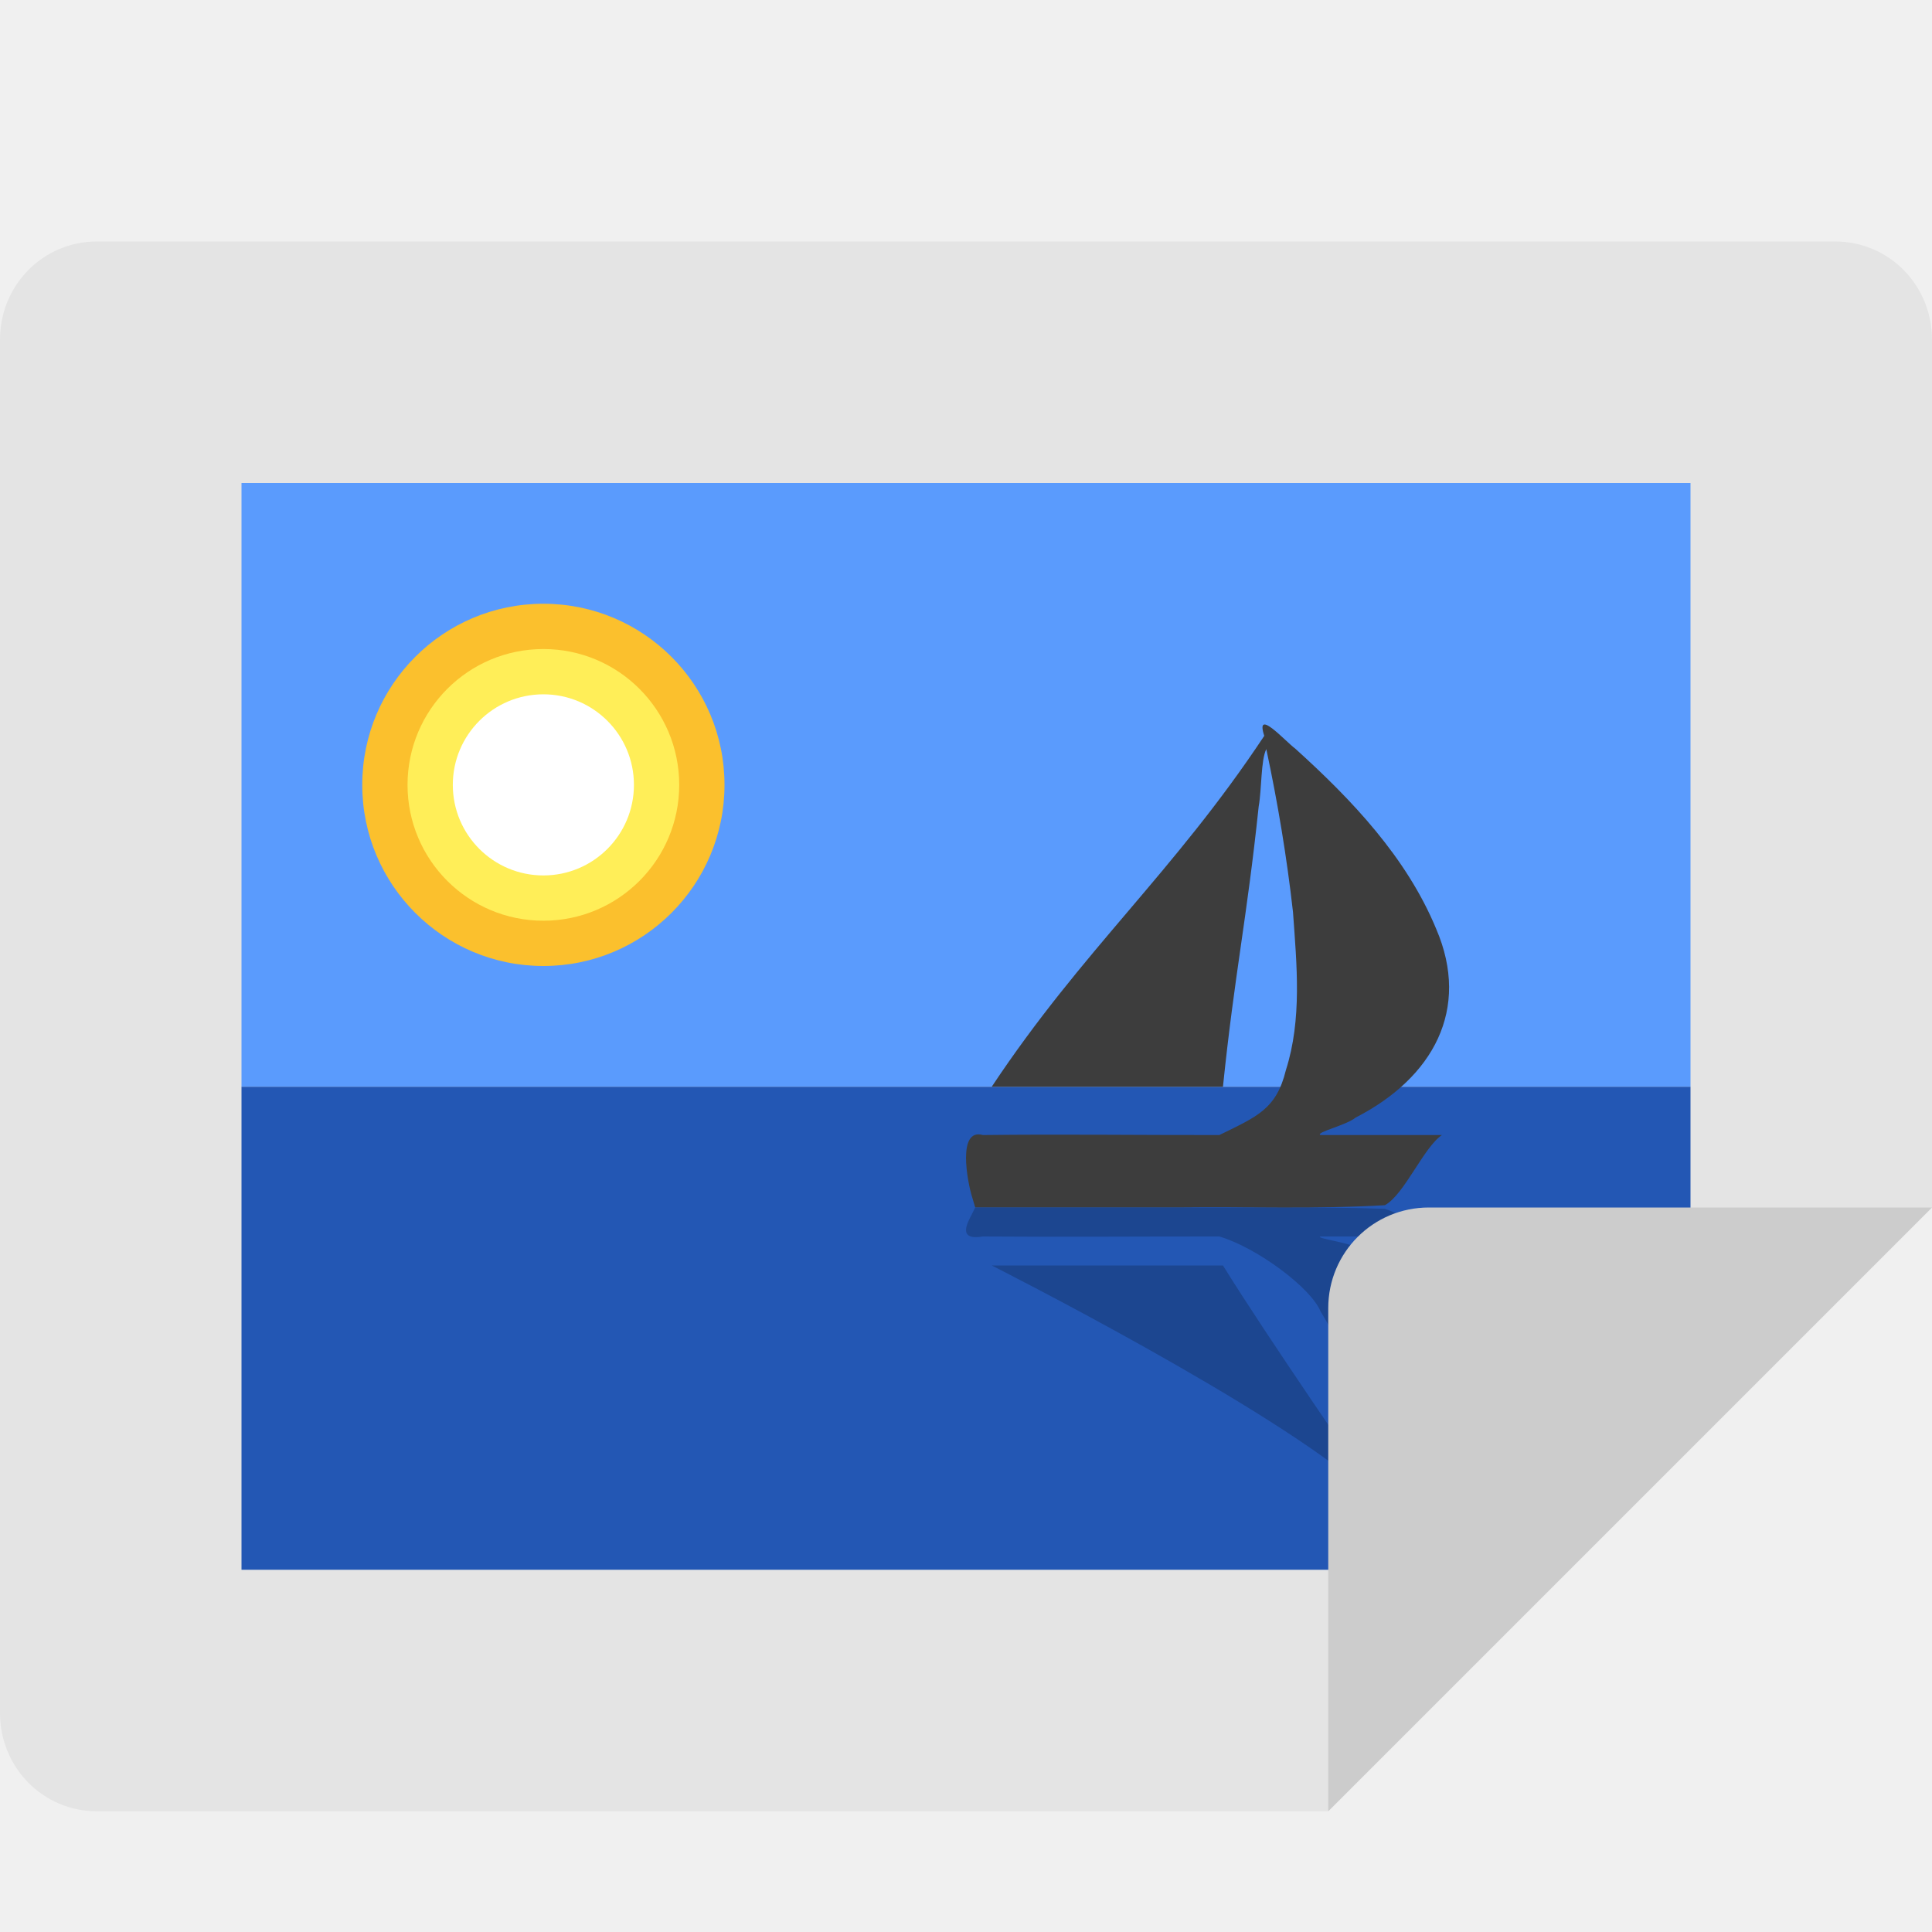
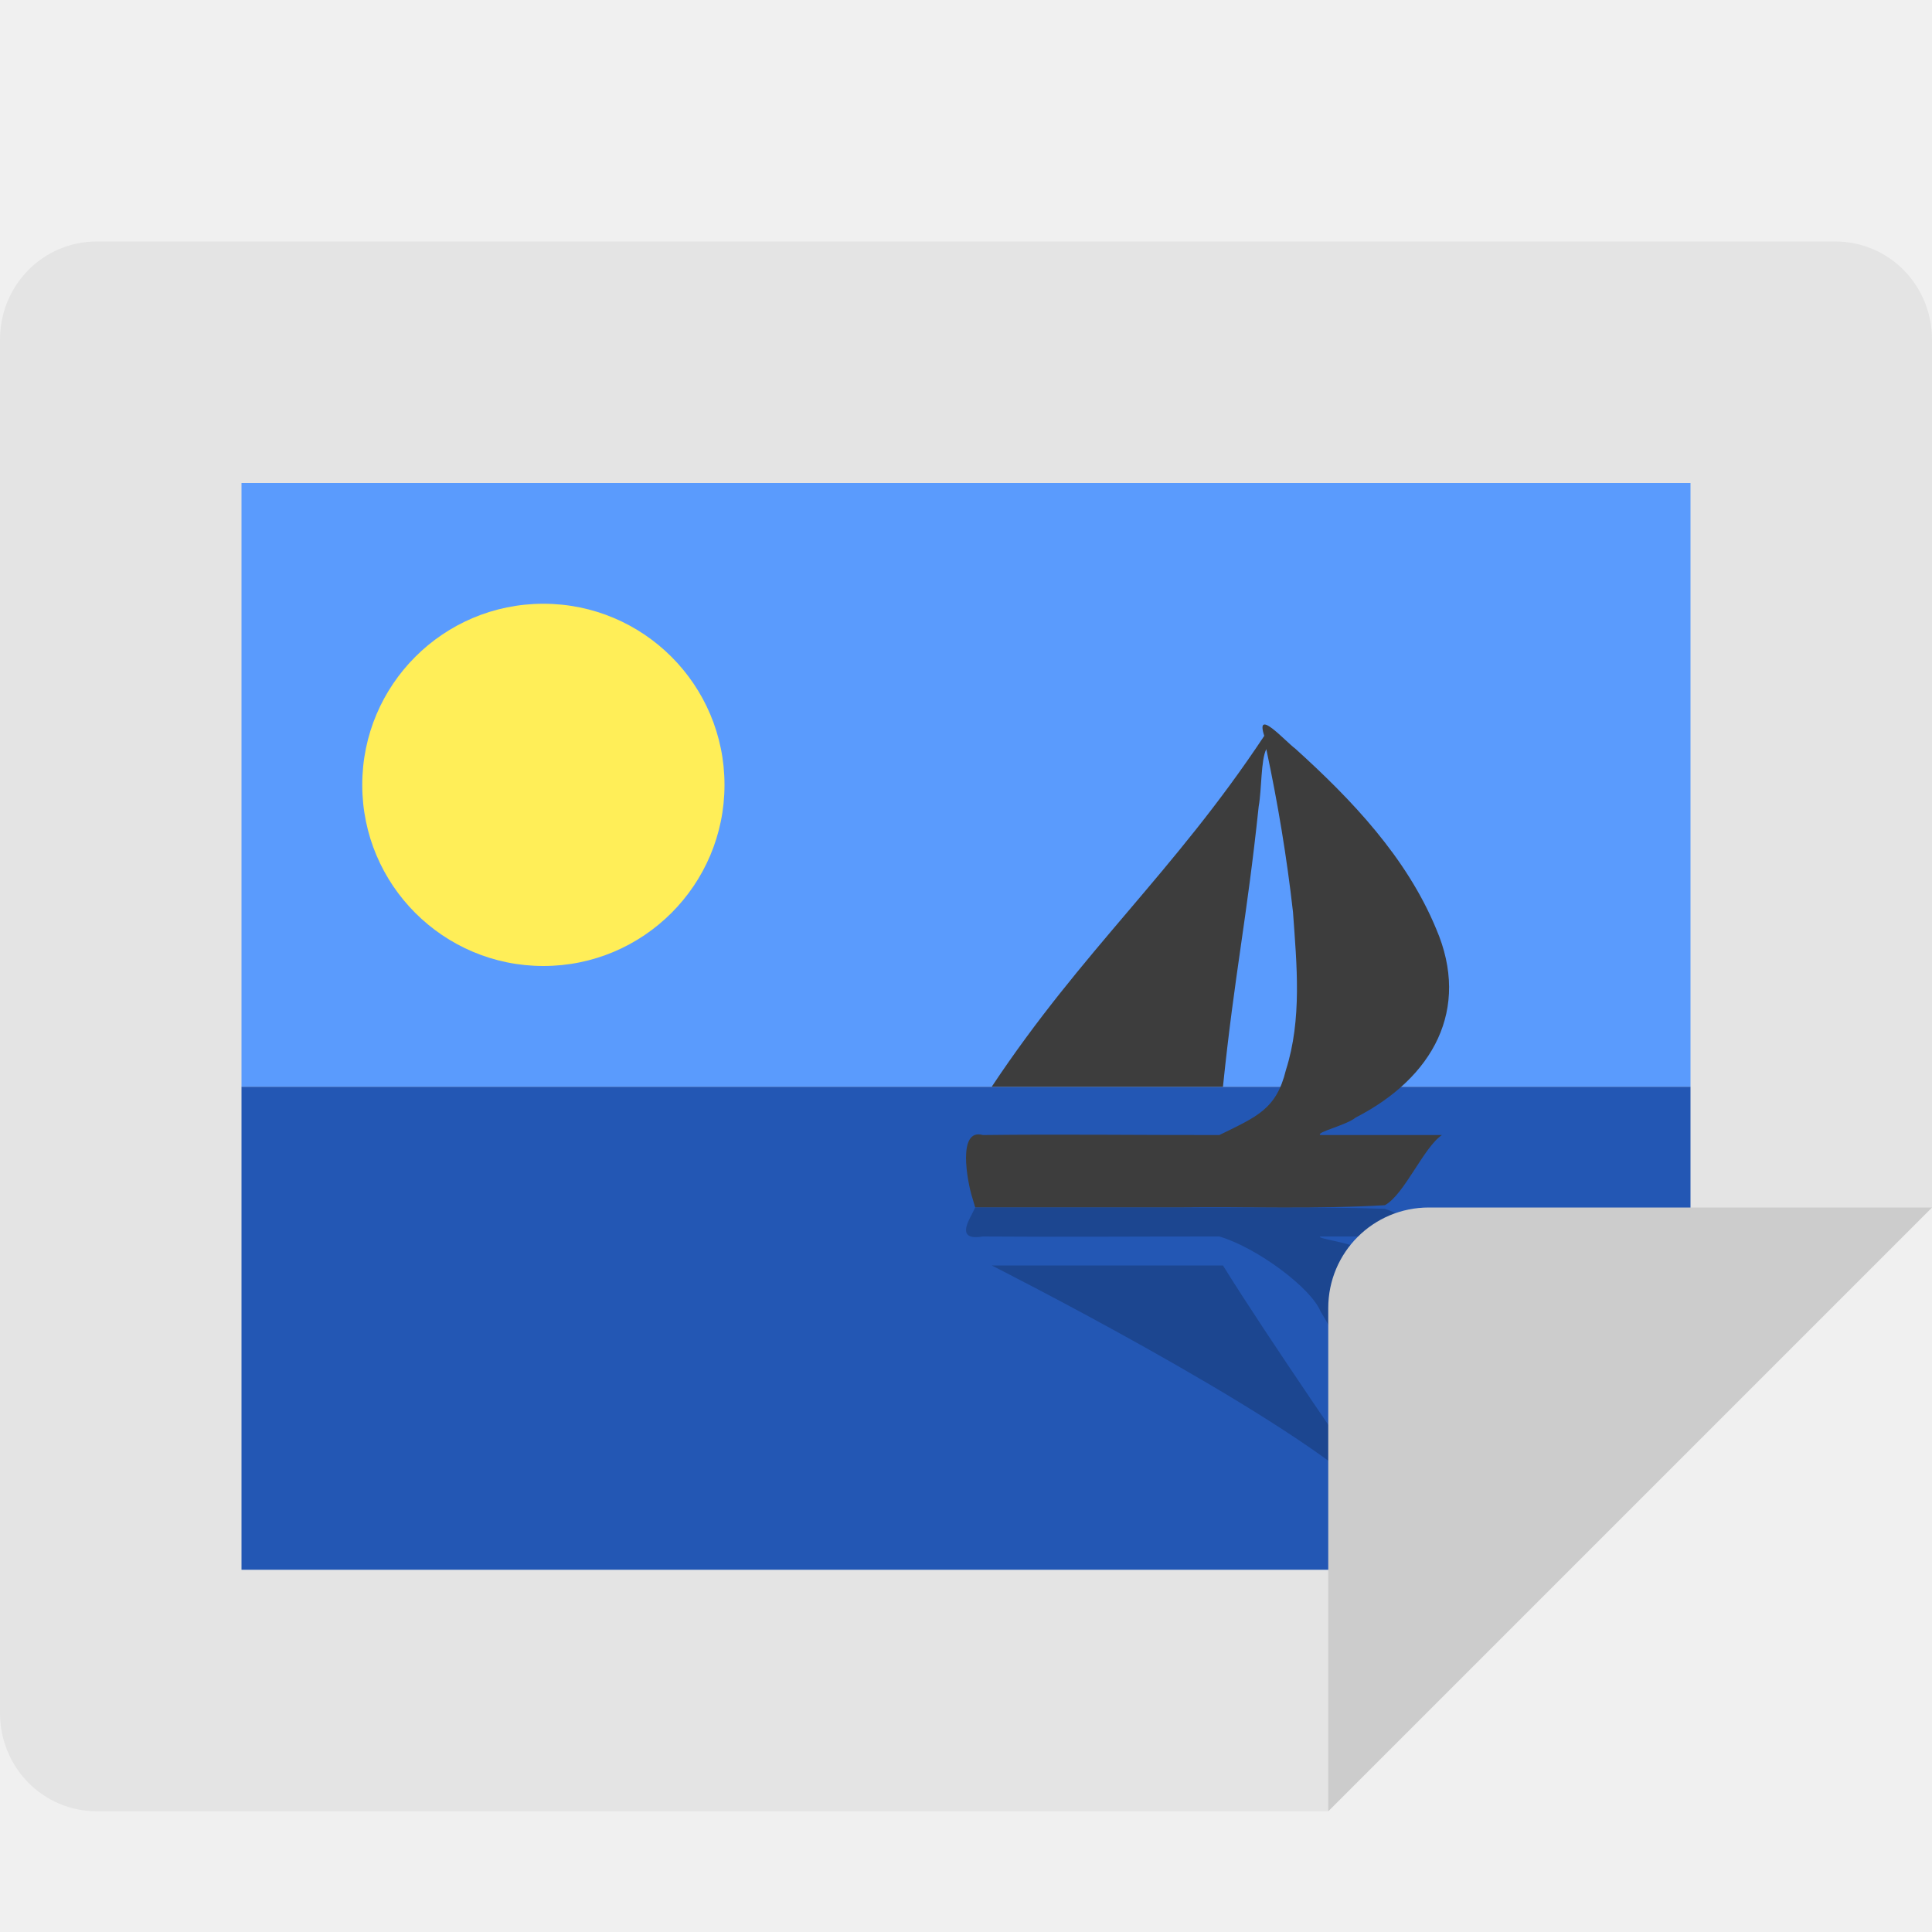
<svg xmlns="http://www.w3.org/2000/svg" width="16" height="16" version="1.1">
  <path style="fill:#e4e4e4" d="M 16,2.812 C 16,2.362 15.643,2 15.2,2 H 0.8 C 0.357,2 0,2.362 0,2.812 v 11.375 C 0,14.638 0.357,15 0.8,15 H 11 l 5,-5 z" />
  <path style="fill:#5a9bfd" d="M 2,4 H 14 V 9 H 2 Z" />
  <path style="fill:#2357b4" d="m 2,9 h 12 v 2.125 L 12.125,13 H 2 Z" />
  <path style="opacity:0.2" d="m 8.051,10.051 c -0.039,0.075 -0.126,0.225 0.089,0.189 0.653,0.005 1.306,-6e-4 1.958,0 0.312,0.092 0.759,0.426 0.838,0.62 0.298,0.486 0.386,0.948 0.391,1.417 0,0 -0.842,-1.219 -1.199,-1.797 H 8.213 c 0,0 2.345,1.183 3.097,1.864 -0.078,0.144 0.177,-0.029 0.257,-0.064 0.469,-0.254 0.922,-0.541 1.167,-0.896 0.286,-0.399 -0.865,-0.86 -1.507,-1.057 -0.074,-0.038 -0.336,-0.074 -0.292,-0.087 h 1.006 c -0.153,-0.063 -0.311,-0.176 -0.472,-0.229 -0.567,-0.02 -1.136,-0.007 -1.704,-0.011 H 8.076 l -0.025,0.051 z" />
  <path style="fill:#3d3d3d" d="M 8.051,9.915 C 8.012,9.79 7.925,9.339 8.14,9.4 c 0.653,-0.008 1.306,9.6e-4 1.958,0 0.312,-0.153 0.472,-0.214 0.551,-0.537 0.135,-0.423 0.09,-0.875 0.059,-1.31 -0.051,-0.453 -0.126,-0.904 -0.221,-1.349 -0.046,0.092 -0.037,0.329 -0.063,0.474 C 10.325,7.619 10.225,8.06 10.128,9 H 8.213 C 8.966,7.866 9.718,7.229 10.47,6.094 c -0.078,-0.24 0.177,0.048 0.257,0.106 0.469,0.424 0.922,0.901 1.167,1.493 0.286,0.665 -0.025,1.233 -0.667,1.562 -0.074,0.063 -0.336,0.123 -0.292,0.145 h 1.006 c -0.153,0.105 -0.311,0.493 -0.472,0.581 -0.567,0.033 -1.136,0.011 -1.704,0.018 H 8.076 l -0.025,-0.085 z" />
-   <circle style="fill:#fbc02d" cx="4.5" cy="6.5" r="1.5" />
+   <circle style="fill:#ffee58" cx="4.5" cy="6.5" r="1.5" />
  <path style="fill:#cccccc" d="m 11,15 5,-5 H 11.833 C 11.372,10 11,10.372 11,10.833 Z" />
-   <circle style="fill:#ffee58" cx="4.5" cy="6.5" r="1.125" />
-   <circle style="fill:#ffffff" cx="4.5" cy="6.5" r=".75" />
</svg>
